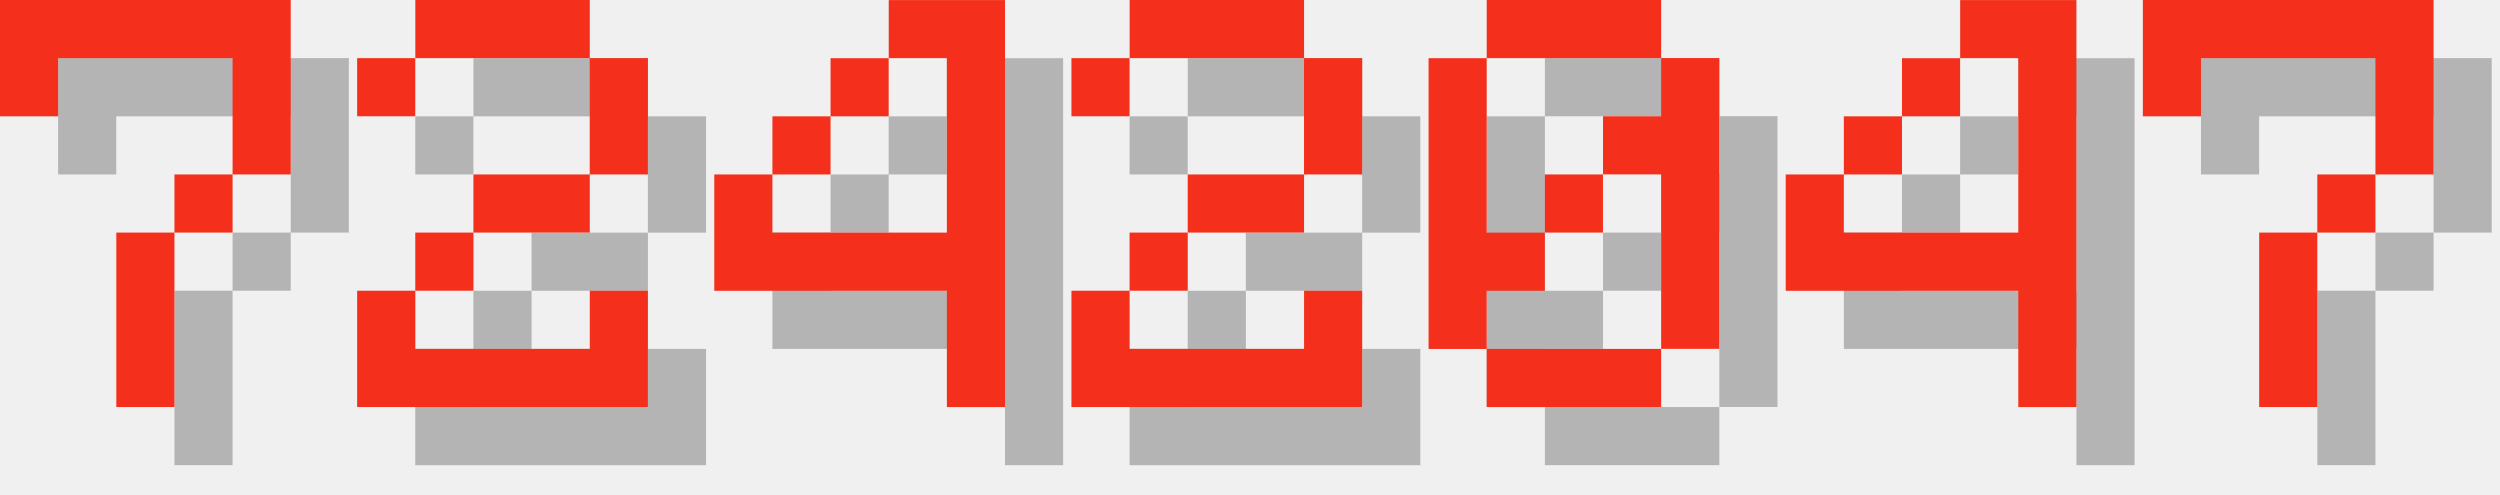
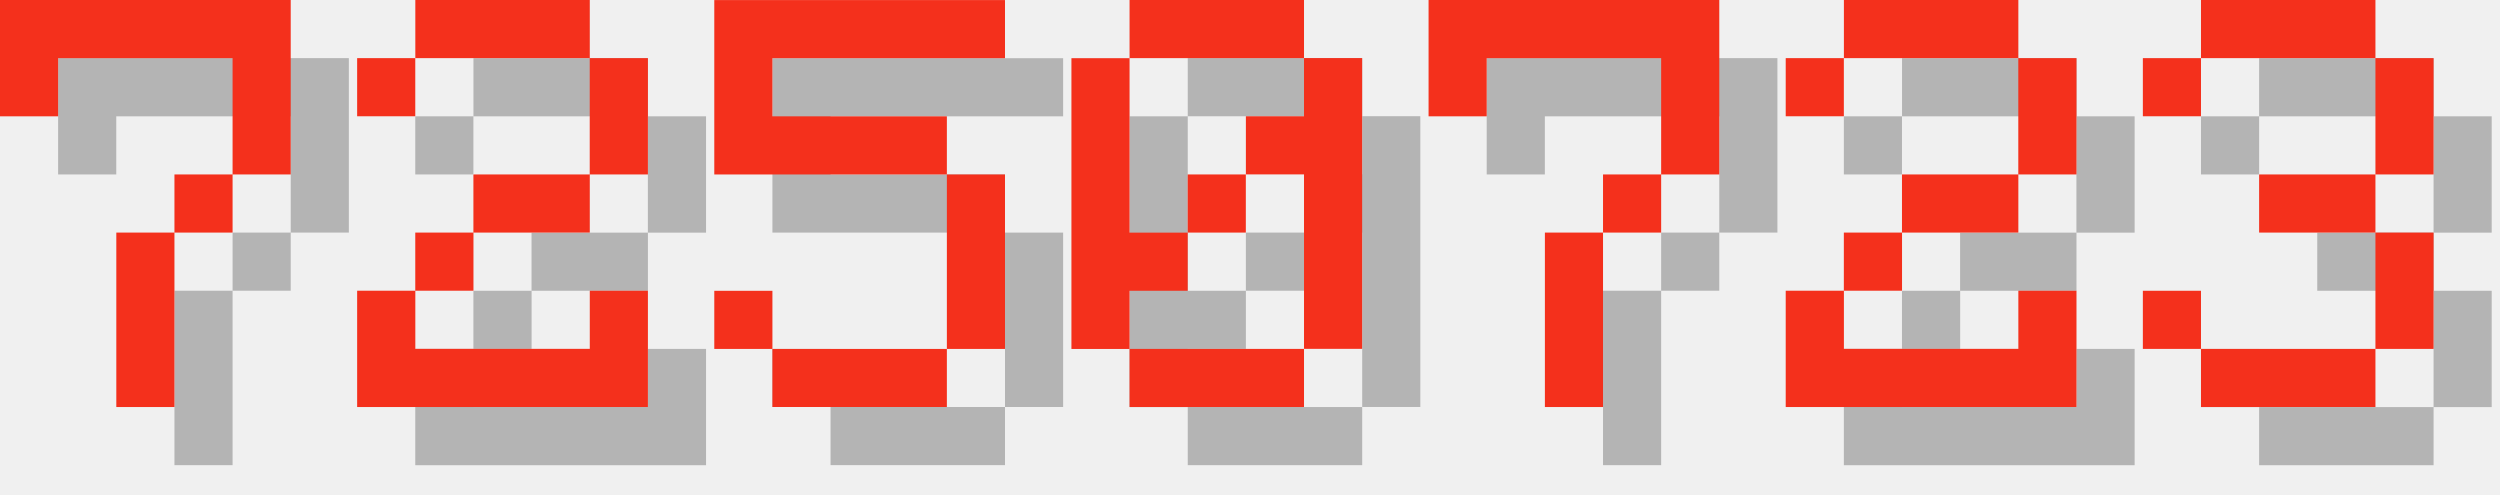
<svg xmlns="http://www.w3.org/2000/svg" version="1.1" width="182.0" height="36">
  <style>
        .text-foreground {
            fill: #F4301C;
        }
        .text-shadow {
            fill: #000000;
            fill-opacity: 0.25;
        }
    </style>
  <g class="digit" id="digit_7" transform="translate(0.0, 0), scale(4)">
    <path id="digit_7_shadow" class="text-shadow" d="m1.058 1.058 2e-6 2.117h1.058v-1.058h3.175v1.058l2e-7 1.058h-1.058v1.058h-1.058l4e-7 3.175 1.058 1e-7v-3.175h1.058v-1.058h1.058l5e-7 -1.058v-2.117z" fill-opacity=".5" style="paint-order:stroke fill markers" />
    <path id="digit_7_fg" class="text-foreground" d="m0 0 2e-6 2.117h1.058v-1.058h3.175v1.058l2e-7 1.058h-1.058v1.058h-1.058l4e-7 3.175 1.058 1e-7v-3.175h1.058v-1.058h1.058l5e-7 -1.058v-2.117z" fill="#fff" style="paint-order:stroke fill markers" />
  </g>
  <g class="digit" id="digit_2" transform="translate(26.0, 0), scale(4)">
    <path id="digit_2_shadow" class="text-shadow" d="m1.058 2.117v1.058h1.058v-1.058h3.175v2.117h-2.117v1.058h-1.058v1.058h-1.058v2.117h5.292v-2.117h-1.058v1.058h-3.175v-1.058h1.058v-1.058h2.117v-1.058h1.058v-2.117h-1.058v-1.058h-3.175v1.058h-1.058z" fill-opacity=".5" style="paint-order:stroke fill markers" />
    <path id="digit_2_fg" class="text-foreground" d="m0 1.058v1.058h1.058v-1.058h3.175v2.117h-2.117v1.058h-1.058v1.058h-1.058v2.117h5.292v-2.117h-1.058v1.058h-3.175v-1.058h1.058v-1.058h2.117v-1.058h1.058v-2.117h-1.058v-1.058h-3.175v1.058h-1.058z" fill="#fff" style="paint-order:stroke fill markers" />
  </g>
-   <g class="digit" id="digit_4" transform="translate(52.0, 0), scale(4)">
-     <path id="digit_4_shadow" class="text-shadow" d="m4.233 1.058v1.058h1.058v3.175h-3.175v-1.058h-1.058v2.117h4.233v2.117h1.058v-7.408h-2.117zm-2.117 3.175h1.058v-1.058h-1.058v1.058zm1.058-1.058h1.058v-1.058h-1.058v1.058z" fill-opacity=".5" style="paint-order:stroke fill markers" />
-     <path id="digit_4_fg" class="text-foreground" d="m3.175 0v1.058h1.058v3.175h-3.175v-1.058h-1.058v2.117h4.233v2.117h1.058v-7.408h-2.117zm-2.117 3.175h1.058v-1.058h-1.058v1.058zm1.058-1.058h1.058v-1.058h-1.058v1.058z" fill="#fff" style="paint-order:stroke fill markers" />
+   <g class="digit" id="digit_5" transform="translate(52.0, 0), scale(4)">
+     <path id="digit_5_shadow" class="text-shadow" d="m1.058 1.058v3.175h4.233v3.175h-3.175v-1.058h-1.058v1.058h1.058v1.058h3.175v-1.058h1.058v-3.175h-1.058v-1.058h-3.175v-1.058h4.233v-1.058h-5.292z" fill-opacity=".5" style="paint-order:stroke fill markers" />
+     <path id="digit_5_fg" class="text-foreground" d="m0 0v3.175h4.233v3.175h-3.175v-1.058h-1.058v1.058h1.058v1.058h3.175v-1.058h1.058v-3.175h-1.058v-1.058h-3.175v-1.058h4.233v-1.058h-5.292z" fill="#fff" style="paint-order:stroke fill markers" />
  </g>
-   <g class="digit" id="digit_2" transform="translate(78.0, 0), scale(4)">
+   <g class="digit" id="digit_0" transform="translate(78.0, 0), scale(4)">
+     <path id="digit_0_shadow" class="text-shadow" d="m2.117 1.058v1.058h3.175v-1.058h-3.175zm3.175 1.058v1.058h-1.058v1.058h1.058v3.175h1.058v-5.292h-1.058zm0 5.292h-3.175v1.058h3.175v-1.058zm-3.175 0v-1.058h1.058v-1.058h-1.058v-3.175h-1.058v5.292h1.058zm1.058-2.117h1.058v-1.058h-1.058v1.058z" fill-opacity=".5" style="paint-order:stroke fill markers" />
+     <path id="digit_0_fg" class="text-foreground" d="m1.058 0v1.058h3.175v-1.058h-3.175zm3.175 1.058v1.058h-1.058v1.058h1.058v3.175h1.058v-5.292h-1.058zm0 5.292h-3.175v1.058h3.175v-1.058zm-3.175 0v-1.058h1.058v-1.058h-1.058v-3.175h-1.058v5.292h1.058zm1.058-2.117h1.058v-1.058h-1.058v1.058z" fill="#fff" style="paint-order:stroke fill markers" />
+   </g>
+   <g class="digit" id="digit_7" transform="translate(104.0, 0), scale(4)">
+     <path id="digit_7_shadow" class="text-shadow" d="m1.058 1.058 2e-6 2.117h1.058v-1.058h3.175v1.058l2e-7 1.058h-1.058v1.058h-1.058l4e-7 3.175 1.058 1e-7v-3.175h1.058v-1.058h1.058l5e-7 -1.058v-2.117z" fill-opacity=".5" style="paint-order:stroke fill markers" />
+     <path id="digit_7_fg" class="text-foreground" d="m0 0 2e-6 2.117h1.058v-1.058h3.175v1.058l2e-7 1.058h-1.058v1.058h-1.058l4e-7 3.175 1.058 1e-7v-3.175h1.058v-1.058h1.058l5e-7 -1.058v-2.117z" fill="#fff" style="paint-order:stroke fill markers" />
+   </g>
+   <g class="digit" id="digit_2" transform="translate(130.0, 0), scale(4)">
    <path id="digit_2_shadow" class="text-shadow" d="m1.058 2.117v1.058h1.058v-1.058h3.175v2.117h-2.117v1.058h-1.058v1.058h-1.058v2.117h5.292v-2.117h-1.058v1.058h-3.175v-1.058h1.058v-1.058h2.117v-1.058h1.058v-2.117h-1.058v-1.058h-3.175v1.058h-1.058z" fill-opacity=".5" style="paint-order:stroke fill markers" />
    <path id="digit_2_fg" class="text-foreground" d="m0 1.058v1.058h1.058v-1.058h3.175v2.117h-2.117v1.058h-1.058v1.058h-1.058v2.117h5.292v-2.117h-1.058v1.058h-3.175v-1.058h1.058v-1.058h2.117v-1.058h1.058v-2.117h-1.058v-1.058h-3.175v1.058h-1.058z" fill="#fff" style="paint-order:stroke fill markers" />
  </g>
-   <g class="digit" id="digit_0" transform="translate(104.0, 0), scale(4)">
-     <path id="digit_0_shadow" class="text-shadow" d="m2.117 1.058v1.058h3.175v-1.058h-3.175zm3.175 1.058v1.058h-1.058v1.058h1.058v3.175h1.058v-5.292h-1.058zm0 5.292h-3.175v1.058h3.175v-1.058zm-3.175 0v-1.058h1.058v-1.058h-1.058v-3.175h-1.058v5.292h1.058zm1.058-2.117h1.058v-1.058h-1.058v1.058z" fill-opacity=".5" style="paint-order:stroke fill markers" />
-     <path id="digit_0_fg" class="text-foreground" d="m1.058 0v1.058h3.175v-1.058h-3.175zm3.175 1.058v1.058h-1.058v1.058h1.058v3.175h1.058v-5.292h-1.058zm0 5.292h-3.175v1.058h3.175v-1.058zm-3.175 0v-1.058h1.058v-1.058h-1.058v-3.175h-1.058v5.292h1.058zm1.058-2.117h1.058v-1.058h-1.058v1.058z" fill="#fff" style="paint-order:stroke fill markers" />
-   </g>
-   <g class="digit" id="digit_4" transform="translate(130.0, 0), scale(4)">
-     <path id="digit_4_shadow" class="text-shadow" d="m4.233 1.058v1.058h1.058v3.175h-3.175v-1.058h-1.058v2.117h4.233v2.117h1.058v-7.408h-2.117zm-2.117 3.175h1.058v-1.058h-1.058v1.058zm1.058-1.058h1.058v-1.058h-1.058v1.058z" fill-opacity=".5" style="paint-order:stroke fill markers" />
-     <path id="digit_4_fg" class="text-foreground" d="m3.175 0v1.058h1.058v3.175h-3.175v-1.058h-1.058v2.117h4.233v2.117h1.058v-7.408h-2.117zm-2.117 3.175h1.058v-1.058h-1.058v1.058zm1.058-1.058h1.058v-1.058h-1.058v1.058z" fill="#fff" style="paint-order:stroke fill markers" />
-   </g>
-   <g class="digit" id="digit_7" transform="translate(156.0, 0), scale(4)">
-     <path id="digit_7_shadow" class="text-shadow" d="m1.058 1.058 2e-6 2.117h1.058v-1.058h3.175v1.058l2e-7 1.058h-1.058v1.058h-1.058l4e-7 3.175 1.058 1e-7v-3.175h1.058v-1.058h1.058l5e-7 -1.058v-2.117z" fill-opacity=".5" style="paint-order:stroke fill markers" />
-     <path id="digit_7_fg" class="text-foreground" d="m0 0 2e-6 2.117h1.058v-1.058h3.175v1.058l2e-7 1.058h-1.058v1.058h-1.058l4e-7 3.175 1.058 1e-7v-3.175h1.058v-1.058h1.058l5e-7 -1.058v-2.117z" fill="#fff" style="paint-order:stroke fill markers" />
+   <g class="digit" id="digit_3" transform="translate(156.0, 0), scale(4)">
+     <path id="digit_3_shadow" class="text-shadow" d="m1.058 2.117v1.058h1.058v-1.058h3.175v2.117h-2.117v1.058h2.117v2.117h-3.175v-1.058h-1.058v1.058h1.058v1.058h3.175v-1.058h1.058v-2.117h-1.058v-1.058h1.058v-2.117h-1.058v-1.058h-3.175v1.058h-1.058z" fill-opacity=".5" style="paint-order:stroke fill markers" />
+     <path id="digit_3_fg" class="text-foreground" d="m0 1.058v1.058h1.058v-1.058h3.175v2.117h-2.117v1.058h2.117v2.117h-3.175v-1.058h-1.058v1.058h1.058v1.058h3.175v-1.058h1.058v-2.117h-1.058v-1.058h1.058v-2.117h-1.058v-1.058h-3.175v1.058h-1.058z" fill="#fff" style="paint-order:stroke fill markers" />
  </g>
</svg>
